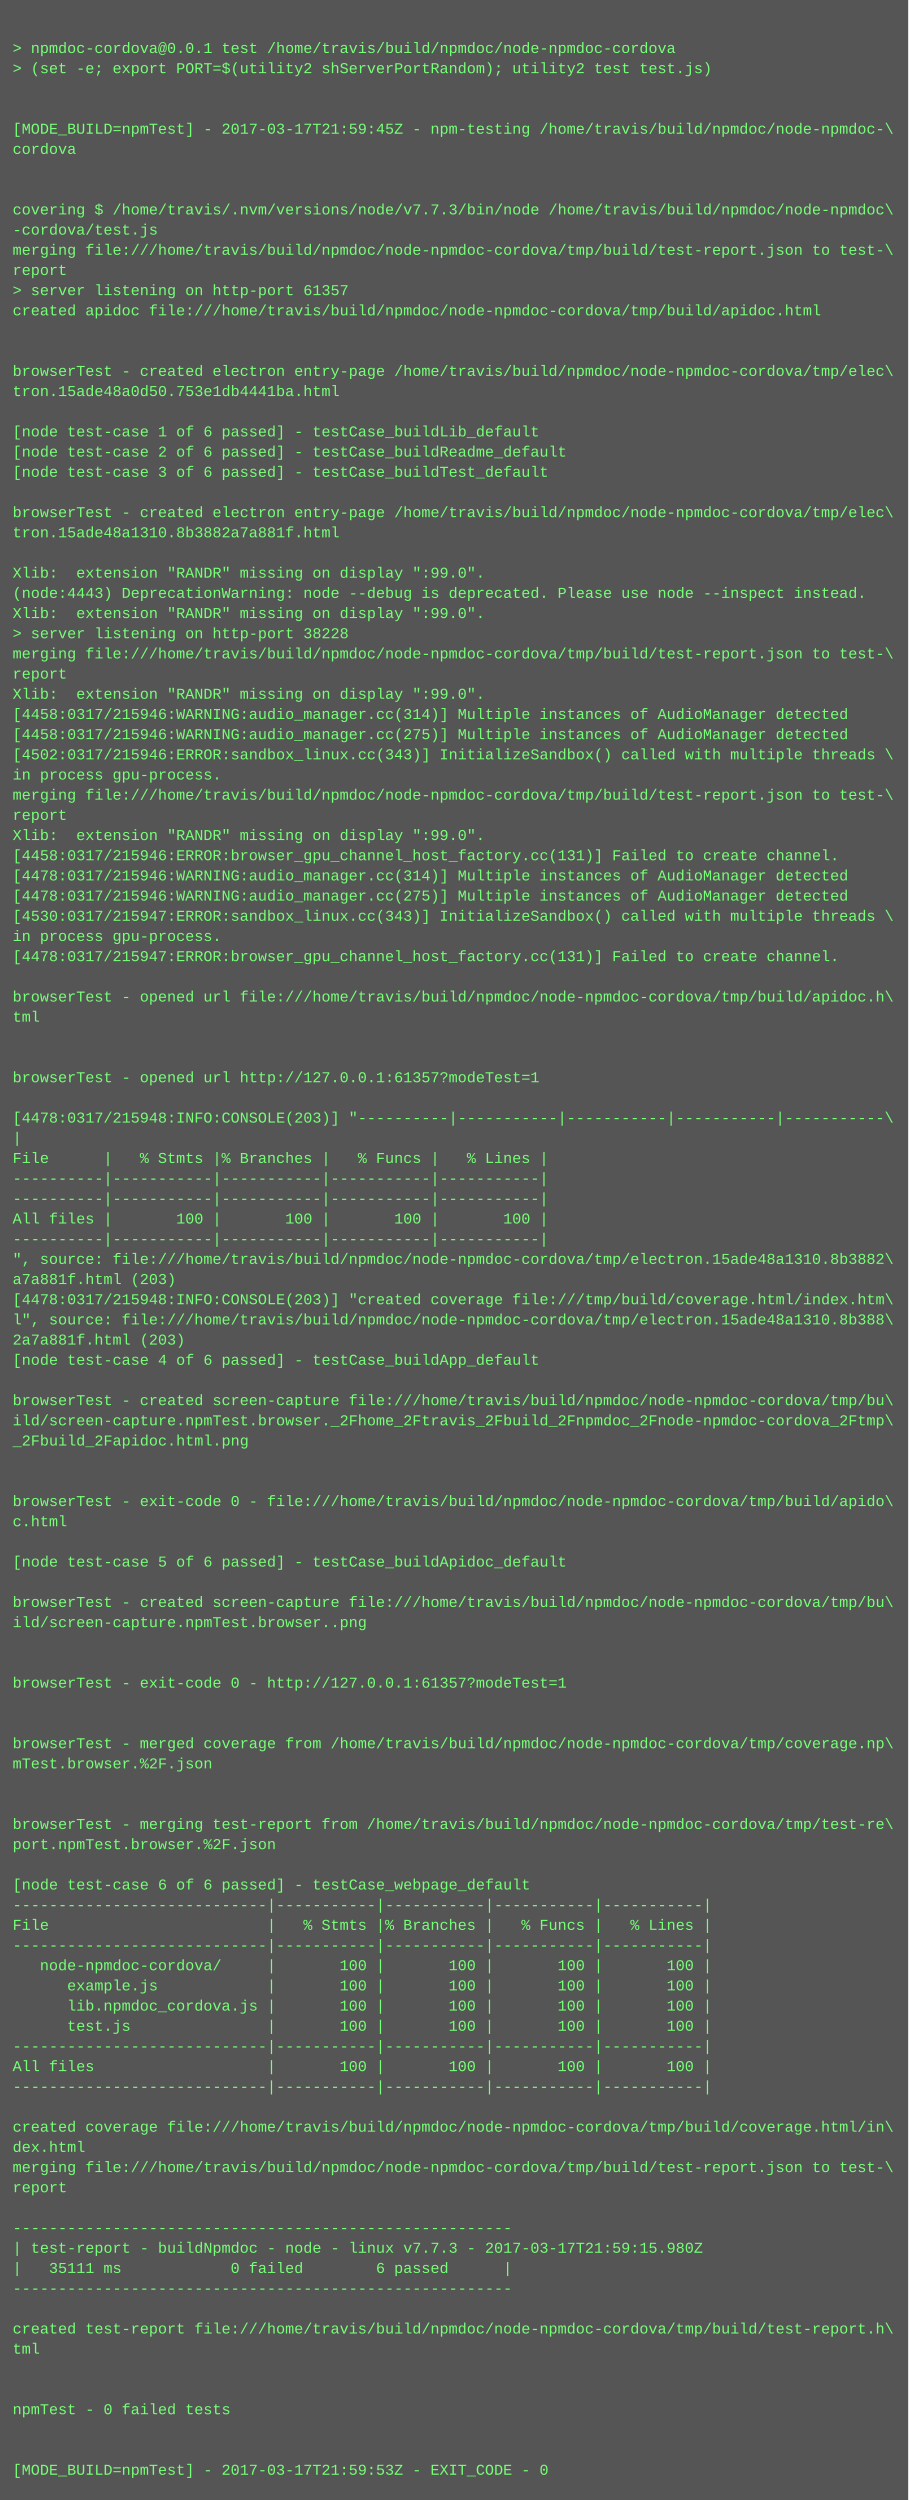
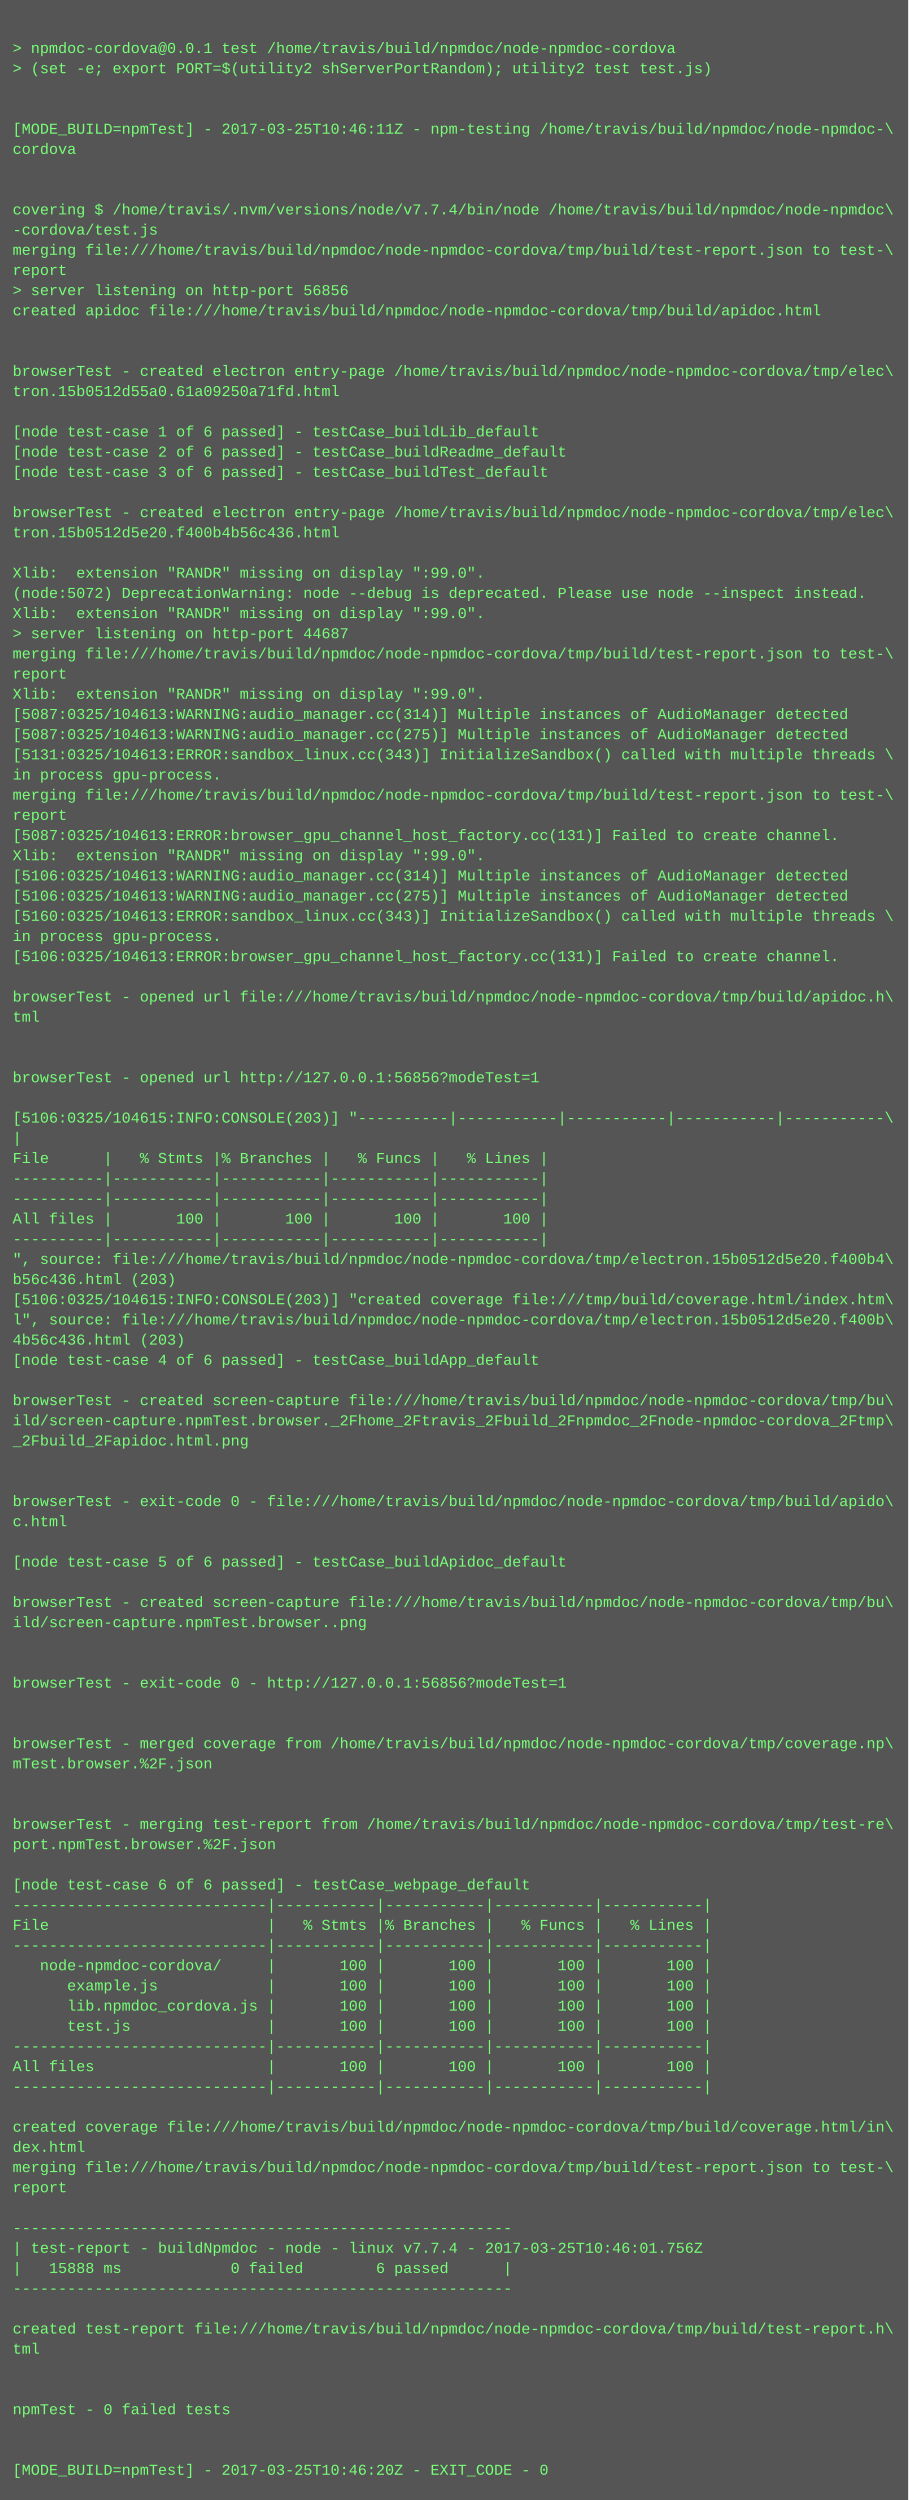
<svg xmlns="http://www.w3.org/2000/svg" height="1982" width="720">
  <rect height="1982" fill="#555" width="720" />
  <text fill="#7f7" font-family="Courier New" font-size="12" xml:space="preserve">
    <tspan x="10" y="26" />
    <tspan x="10" y="42">&gt; npmdoc-cordova@0.0.1 test /home/travis/build/npmdoc/node-npmdoc-cordova</tspan>
    <tspan x="10" y="58">&gt; (set -e; export PORT=$(utility2 shServerPortRandom); utility2 test test.js)</tspan>
    <tspan x="10" y="74" />
    <tspan x="10" y="90" />
-     <tspan x="10" y="106">[MODE_BUILD=npmTest] - 2017-03-17T21:59:45Z - npm-testing /home/travis/build/npmdoc/node-npmdoc-\</tspan>
+     <tspan x="10" y="106">[MODE_BUILD=npmTest] - 2017-03-25T10:46:11Z - npm-testing /home/travis/build/npmdoc/node-npmdoc-\</tspan>
    <tspan x="10" y="122">cordova</tspan>
    <tspan x="10" y="138" />
    <tspan x="10" y="154" />
-     <tspan x="10" y="170">covering $ /home/travis/.nvm/versions/node/v7.7.3/bin/node /home/travis/build/npmdoc/node-npmdoc\</tspan>
+     <tspan x="10" y="170">covering $ /home/travis/.nvm/versions/node/v7.7.4/bin/node /home/travis/build/npmdoc/node-npmdoc\</tspan>
    <tspan x="10" y="186">-cordova/test.js</tspan>
    <tspan x="10" y="202">merging file:///home/travis/build/npmdoc/node-npmdoc-cordova/tmp/build/test-report.json to test-\</tspan>
    <tspan x="10" y="218">report</tspan>
-     <tspan x="10" y="234">&gt; server listening on http-port 61357</tspan>
+     <tspan x="10" y="234">&gt; server listening on http-port 56856</tspan>
    <tspan x="10" y="250">created apidoc file:///home/travis/build/npmdoc/node-npmdoc-cordova/tmp/build/apidoc.html</tspan>
    <tspan x="10" y="266" />
    <tspan x="10" y="282" />
    <tspan x="10" y="298">browserTest - created electron entry-page /home/travis/build/npmdoc/node-npmdoc-cordova/tmp/elec\</tspan>
-     <tspan x="10" y="314">tron.15ade48a0d50.753e1db4441ba.html</tspan>
+     <tspan x="10" y="314">tron.15b0512d55a0.61a09250a71fd.html</tspan>
    <tspan x="10" y="330" />
    <tspan x="10" y="346">[node test-case 1 of 6 passed] - testCase_buildLib_default</tspan>
    <tspan x="10" y="362">[node test-case 2 of 6 passed] - testCase_buildReadme_default</tspan>
    <tspan x="10" y="378">[node test-case 3 of 6 passed] - testCase_buildTest_default</tspan>
    <tspan x="10" y="394" />
    <tspan x="10" y="410">browserTest - created electron entry-page /home/travis/build/npmdoc/node-npmdoc-cordova/tmp/elec\</tspan>
-     <tspan x="10" y="426">tron.15ade48a1310.8b3882a7a881f.html</tspan>
+     <tspan x="10" y="426">tron.15b0512d5e20.f400b4b56c436.html</tspan>
    <tspan x="10" y="442" />
    <tspan x="10" y="458">Xlib:  extension "RANDR" missing on display ":99.0".</tspan>
-     <tspan x="10" y="474">(node:4443) DeprecationWarning: node --debug is deprecated. Please use node --inspect instead.</tspan>
+     <tspan x="10" y="474">(node:5072) DeprecationWarning: node --debug is deprecated. Please use node --inspect instead.</tspan>
    <tspan x="10" y="490">Xlib:  extension "RANDR" missing on display ":99.0".</tspan>
-     <tspan x="10" y="506">&gt; server listening on http-port 38228</tspan>
+     <tspan x="10" y="506">&gt; server listening on http-port 44687</tspan>
    <tspan x="10" y="522">merging file:///home/travis/build/npmdoc/node-npmdoc-cordova/tmp/build/test-report.json to test-\</tspan>
    <tspan x="10" y="538">report</tspan>
    <tspan x="10" y="554">Xlib:  extension "RANDR" missing on display ":99.0".</tspan>
-     <tspan x="10" y="570">[4458:0317/215946:WARNING:audio_manager.cc(314)] Multiple instances of AudioManager detected</tspan>
-     <tspan x="10" y="586">[4458:0317/215946:WARNING:audio_manager.cc(275)] Multiple instances of AudioManager detected</tspan>
-     <tspan x="10" y="602">[4502:0317/215946:ERROR:sandbox_linux.cc(343)] InitializeSandbox() called with multiple threads \</tspan>
+     <tspan x="10" y="570">[5087:0325/104613:WARNING:audio_manager.cc(314)] Multiple instances of AudioManager detected</tspan>
+     <tspan x="10" y="586">[5087:0325/104613:WARNING:audio_manager.cc(275)] Multiple instances of AudioManager detected</tspan>
+     <tspan x="10" y="602">[5131:0325/104613:ERROR:sandbox_linux.cc(343)] InitializeSandbox() called with multiple threads \</tspan>
    <tspan x="10" y="618">in process gpu-process. </tspan>
    <tspan x="10" y="634">merging file:///home/travis/build/npmdoc/node-npmdoc-cordova/tmp/build/test-report.json to test-\</tspan>
    <tspan x="10" y="650">report</tspan>
-     <tspan x="10" y="666">Xlib:  extension "RANDR" missing on display ":99.0".</tspan>
-     <tspan x="10" y="682">[4458:0317/215946:ERROR:browser_gpu_channel_host_factory.cc(131)] Failed to create channel.</tspan>
-     <tspan x="10" y="698">[4478:0317/215946:WARNING:audio_manager.cc(314)] Multiple instances of AudioManager detected</tspan>
-     <tspan x="10" y="714">[4478:0317/215946:WARNING:audio_manager.cc(275)] Multiple instances of AudioManager detected</tspan>
-     <tspan x="10" y="730">[4530:0317/215947:ERROR:sandbox_linux.cc(343)] InitializeSandbox() called with multiple threads \</tspan>
+     <tspan x="10" y="666">[5087:0325/104613:ERROR:browser_gpu_channel_host_factory.cc(131)] Failed to create channel.</tspan>
+     <tspan x="10" y="682">Xlib:  extension "RANDR" missing on display ":99.0".</tspan>
+     <tspan x="10" y="698">[5106:0325/104613:WARNING:audio_manager.cc(314)] Multiple instances of AudioManager detected</tspan>
+     <tspan x="10" y="714">[5106:0325/104613:WARNING:audio_manager.cc(275)] Multiple instances of AudioManager detected</tspan>
+     <tspan x="10" y="730">[5160:0325/104613:ERROR:sandbox_linux.cc(343)] InitializeSandbox() called with multiple threads \</tspan>
    <tspan x="10" y="746">in process gpu-process. </tspan>
-     <tspan x="10" y="762">[4478:0317/215947:ERROR:browser_gpu_channel_host_factory.cc(131)] Failed to create channel.</tspan>
+     <tspan x="10" y="762">[5106:0325/104613:ERROR:browser_gpu_channel_host_factory.cc(131)] Failed to create channel.</tspan>
    <tspan x="10" y="778" />
    <tspan x="10" y="794">browserTest - opened url file:///home/travis/build/npmdoc/node-npmdoc-cordova/tmp/build/apidoc.h\</tspan>
    <tspan x="10" y="810">tml</tspan>
    <tspan x="10" y="826" />
    <tspan x="10" y="842" />
-     <tspan x="10" y="858">browserTest - opened url http://127.0.0.1:61357?modeTest=1</tspan>
+     <tspan x="10" y="858">browserTest - opened url http://127.0.0.1:56856?modeTest=1</tspan>
    <tspan x="10" y="874" />
-     <tspan x="10" y="890">[4478:0317/215948:INFO:CONSOLE(203)] "----------|-----------|-----------|-----------|-----------\</tspan>
+     <tspan x="10" y="890">[5106:0325/104615:INFO:CONSOLE(203)] "----------|-----------|-----------|-----------|-----------\</tspan>
    <tspan x="10" y="906">|</tspan>
    <tspan x="10" y="922">File      |   % Stmts |% Branches |   % Funcs |   % Lines |</tspan>
    <tspan x="10" y="938">----------|-----------|-----------|-----------|-----------|</tspan>
    <tspan x="10" y="954">----------|-----------|-----------|-----------|-----------|</tspan>
    <tspan x="10" y="970">All files |       100 |       100 |       100 |       100 |</tspan>
    <tspan x="10" y="986">----------|-----------|-----------|-----------|-----------|</tspan>
-     <tspan x="10" y="1002">", source: file:///home/travis/build/npmdoc/node-npmdoc-cordova/tmp/electron.15ade48a1310.8b3882\</tspan>
-     <tspan x="10" y="1018">a7a881f.html (203)</tspan>
-     <tspan x="10" y="1034">[4478:0317/215948:INFO:CONSOLE(203)] "created coverage file:///tmp/build/coverage.html/index.htm\</tspan>
-     <tspan x="10" y="1050">l", source: file:///home/travis/build/npmdoc/node-npmdoc-cordova/tmp/electron.15ade48a1310.8b388\</tspan>
-     <tspan x="10" y="1066">2a7a881f.html (203)</tspan>
+     <tspan x="10" y="1002">", source: file:///home/travis/build/npmdoc/node-npmdoc-cordova/tmp/electron.15b0512d5e20.f400b4\</tspan>
+     <tspan x="10" y="1018">b56c436.html (203)</tspan>
+     <tspan x="10" y="1034">[5106:0325/104615:INFO:CONSOLE(203)] "created coverage file:///tmp/build/coverage.html/index.htm\</tspan>
+     <tspan x="10" y="1050">l", source: file:///home/travis/build/npmdoc/node-npmdoc-cordova/tmp/electron.15b0512d5e20.f400b\</tspan>
+     <tspan x="10" y="1066">4b56c436.html (203)</tspan>
    <tspan x="10" y="1082">[node test-case 4 of 6 passed] - testCase_buildApp_default</tspan>
    <tspan x="10" y="1098" />
    <tspan x="10" y="1114">browserTest - created screen-capture file:///home/travis/build/npmdoc/node-npmdoc-cordova/tmp/bu\</tspan>
    <tspan x="10" y="1130">ild/screen-capture.npmTest.browser._2Fhome_2Ftravis_2Fbuild_2Fnpmdoc_2Fnode-npmdoc-cordova_2Ftmp\</tspan>
    <tspan x="10" y="1146">_2Fbuild_2Fapidoc.html.png</tspan>
    <tspan x="10" y="1162" />
    <tspan x="10" y="1178" />
    <tspan x="10" y="1194">browserTest - exit-code 0 - file:///home/travis/build/npmdoc/node-npmdoc-cordova/tmp/build/apido\</tspan>
    <tspan x="10" y="1210">c.html</tspan>
    <tspan x="10" y="1226" />
    <tspan x="10" y="1242">[node test-case 5 of 6 passed] - testCase_buildApidoc_default</tspan>
    <tspan x="10" y="1258" />
    <tspan x="10" y="1274">browserTest - created screen-capture file:///home/travis/build/npmdoc/node-npmdoc-cordova/tmp/bu\</tspan>
    <tspan x="10" y="1290">ild/screen-capture.npmTest.browser..png</tspan>
    <tspan x="10" y="1306" />
    <tspan x="10" y="1322" />
-     <tspan x="10" y="1338">browserTest - exit-code 0 - http://127.0.0.1:61357?modeTest=1</tspan>
+     <tspan x="10" y="1338">browserTest - exit-code 0 - http://127.0.0.1:56856?modeTest=1</tspan>
    <tspan x="10" y="1354" />
    <tspan x="10" y="1370" />
    <tspan x="10" y="1386">browserTest - merged coverage from /home/travis/build/npmdoc/node-npmdoc-cordova/tmp/coverage.np\</tspan>
    <tspan x="10" y="1402">mTest.browser.%2F.json</tspan>
    <tspan x="10" y="1418" />
    <tspan x="10" y="1434" />
    <tspan x="10" y="1450">browserTest - merging test-report from /home/travis/build/npmdoc/node-npmdoc-cordova/tmp/test-re\</tspan>
    <tspan x="10" y="1466">port.npmTest.browser.%2F.json</tspan>
    <tspan x="10" y="1482" />
    <tspan x="10" y="1498">[node test-case 6 of 6 passed] - testCase_webpage_default</tspan>
    <tspan x="10" y="1514">----------------------------|-----------|-----------|-----------|-----------|</tspan>
    <tspan x="10" y="1530">File                        |   % Stmts |% Branches |   % Funcs |   % Lines |</tspan>
    <tspan x="10" y="1546">----------------------------|-----------|-----------|-----------|-----------|</tspan>
    <tspan x="10" y="1562">   node-npmdoc-cordova/     |       100 |       100 |       100 |       100 |</tspan>
    <tspan x="10" y="1578">      example.js            |       100 |       100 |       100 |       100 |</tspan>
    <tspan x="10" y="1594">      lib.npmdoc_cordova.js |       100 |       100 |       100 |       100 |</tspan>
    <tspan x="10" y="1610">      test.js               |       100 |       100 |       100 |       100 |</tspan>
    <tspan x="10" y="1626">----------------------------|-----------|-----------|-----------|-----------|</tspan>
    <tspan x="10" y="1642">All files                   |       100 |       100 |       100 |       100 |</tspan>
    <tspan x="10" y="1658">----------------------------|-----------|-----------|-----------|-----------|</tspan>
    <tspan x="10" y="1674" />
    <tspan x="10" y="1690">created coverage file:///home/travis/build/npmdoc/node-npmdoc-cordova/tmp/build/coverage.html/in\</tspan>
    <tspan x="10" y="1706">dex.html</tspan>
    <tspan x="10" y="1722">merging file:///home/travis/build/npmdoc/node-npmdoc-cordova/tmp/build/test-report.json to test-\</tspan>
    <tspan x="10" y="1738">report</tspan>
    <tspan x="10" y="1754" />
    <tspan x="10" y="1770">-------------------------------------------------------</tspan>
-     <tspan x="10" y="1786">| test-report - buildNpmdoc - node - linux v7.7.3 - 2017-03-17T21:59:15.980Z</tspan>
-     <tspan x="10" y="1802">|   35111 ms            0 failed        6 passed      |</tspan>
+     <tspan x="10" y="1786">| test-report - buildNpmdoc - node - linux v7.7.4 - 2017-03-25T10:46:01.756Z</tspan>
+     <tspan x="10" y="1802">|   15888 ms            0 failed        6 passed      |</tspan>
    <tspan x="10" y="1818">-------------------------------------------------------</tspan>
    <tspan x="10" y="1834" />
    <tspan x="10" y="1850">created test-report file:///home/travis/build/npmdoc/node-npmdoc-cordova/tmp/build/test-report.h\</tspan>
    <tspan x="10" y="1866">tml</tspan>
    <tspan x="10" y="1882" />
    <tspan x="10" y="1898" />
    <tspan x="10" y="1914">npmTest - 0 failed tests</tspan>
    <tspan x="10" y="1930" />
    <tspan x="10" y="1946" />
-     <tspan x="10" y="1962">[MODE_BUILD=npmTest] - 2017-03-17T21:59:53Z - EXIT_CODE - 0</tspan>
+     <tspan x="10" y="1962">[MODE_BUILD=npmTest] - 2017-03-25T10:46:20Z - EXIT_CODE - 0</tspan>
  </text>
</svg>
